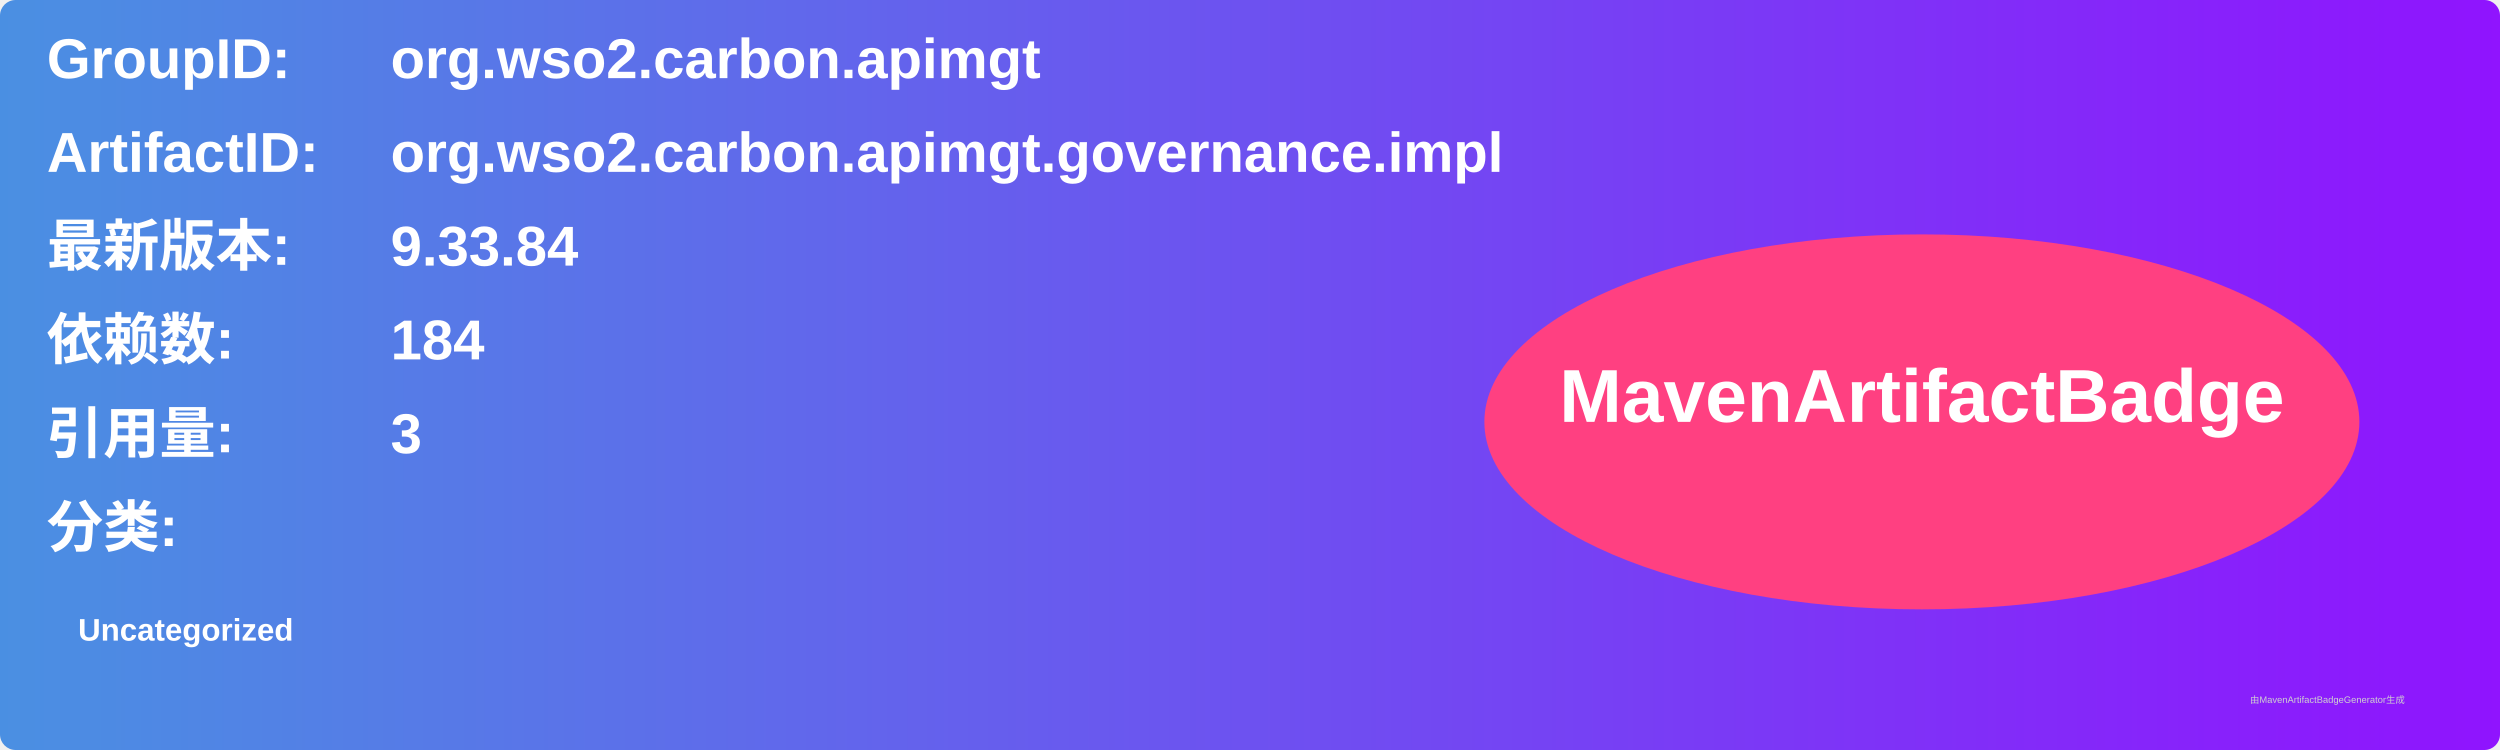
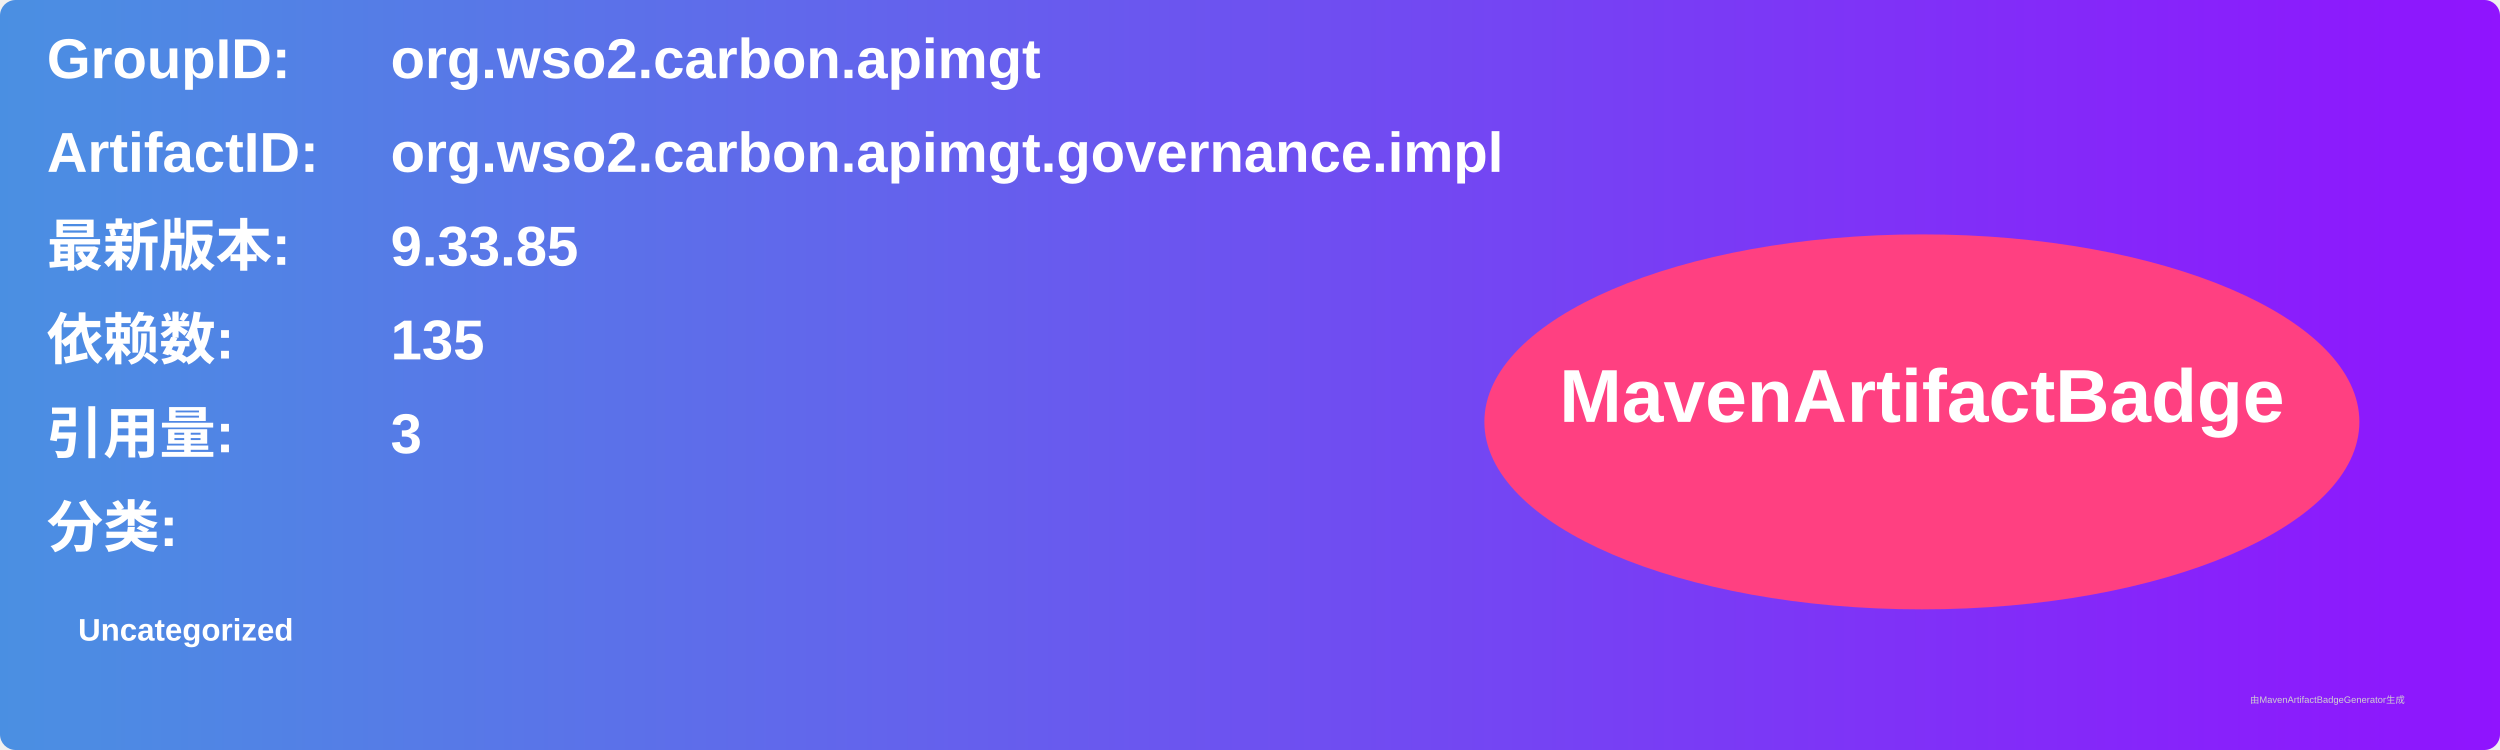
<svg xmlns="http://www.w3.org/2000/svg" width="800" height="240" viewBox="0 0 800 240">
  <linearGradient id="grad" x1="0%" y1="0%" x2="100%" y2="0%">
    <stop offset="0%" stop-color="#4a90e2" />
    <stop offset="100%" stop-color="#9013fe" />
  </linearGradient>
  <rect width="100%" height="100%" rx="5" ry="5" fill="url(#grad)" />
  <g transform="translate(15, 15)">
    <text x="0" y="10" font-family="Arial" font-size="18" fill="white" font-weight="bold" width="260">GroupID:</text>
    <text x="110" y="10" font-family="Arial" font-size="18" fill="white" font-weight="bold" width="460">org.wso2.carbon.apimgt</text>
    <text x="0" y="40" font-family="Arial" font-size="18" fill="white" font-weight="bold" width="260">ArtifactID:</text>
    <text x="110" y="40" font-family="Arial" font-size="18" fill="white" font-weight="bold" width="460">org.wso2.carbon.apimgt.governance.impl</text>
    <text x="0" y="70" font-family="Arial" font-size="18" fill="white" font-weight="bold">最新版本:</text>
    <text x="110" y="70" font-family="Arial" font-size="18" fill="white" font-weight="bold">
-       <tspan font-weight="bold">9.33.84</tspan>
+       <tspan font-weight="bold">9.33.85</tspan>
    </text>
    <text x="0" y="100" font-family="Arial" font-size="18" fill="white" font-weight="bold">依赖数: </text>
    <text x="110" y="100" font-family="Arial" font-size="18" fill="white">
-       <tspan font-weight="bold">184</tspan>
+       <tspan font-weight="bold">135</tspan>
    </text>
    <text x="0" y="130" font-family="Arial" font-size="18" fill="white" font-weight="bold">引用量: </text>
    <text x="110" y="130" font-family="Arial" font-size="18" fill="white">
      <tspan font-weight="bold">3</tspan>
    </text>
    <text x="0" y="160" font-family="Arial" font-size="18" fill="white" font-weight="bold">分类:</text>
    <text x="10" y="190" font-family="Arial" font-size="10" fill="white">
      <tspan font-weight="bold">Uncategorized</tspan>
    </text>
    <ellipse cx="600" cy="120" rx="140" ry="60" fill="#ff4081" />
    <text x="600" y="120" text-anchor="middle" font-family="Arial" font-size="24" fill="white" font-weight="bold">MavenArtifactBadge</text>
  </g>
  <text x="720" y="225" font-family="Arial" font-size="3" fill="#d0d0d0">由MavenArtifactBadgeGenerator生成</text>
</svg>
